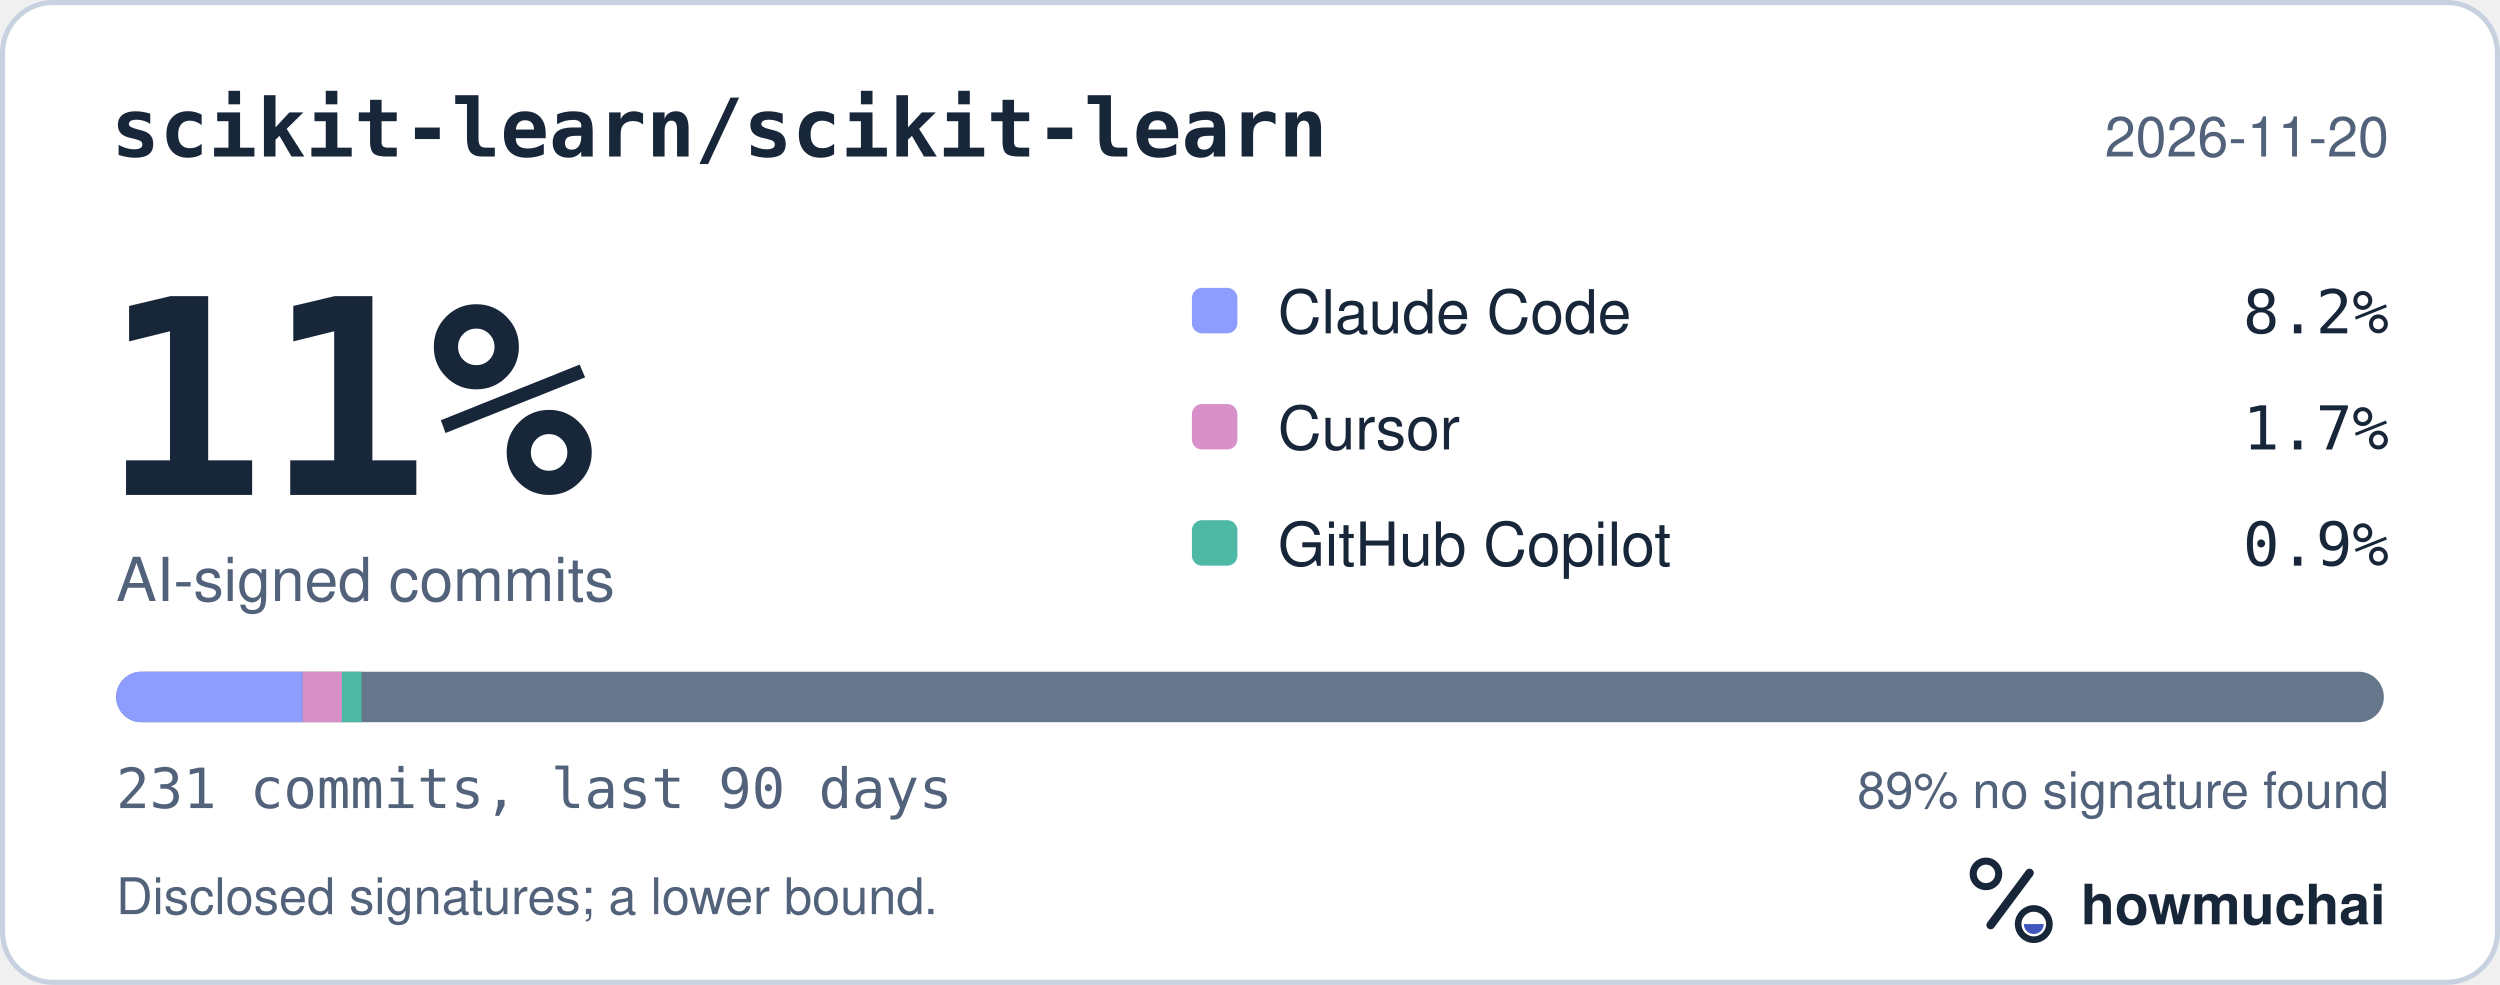
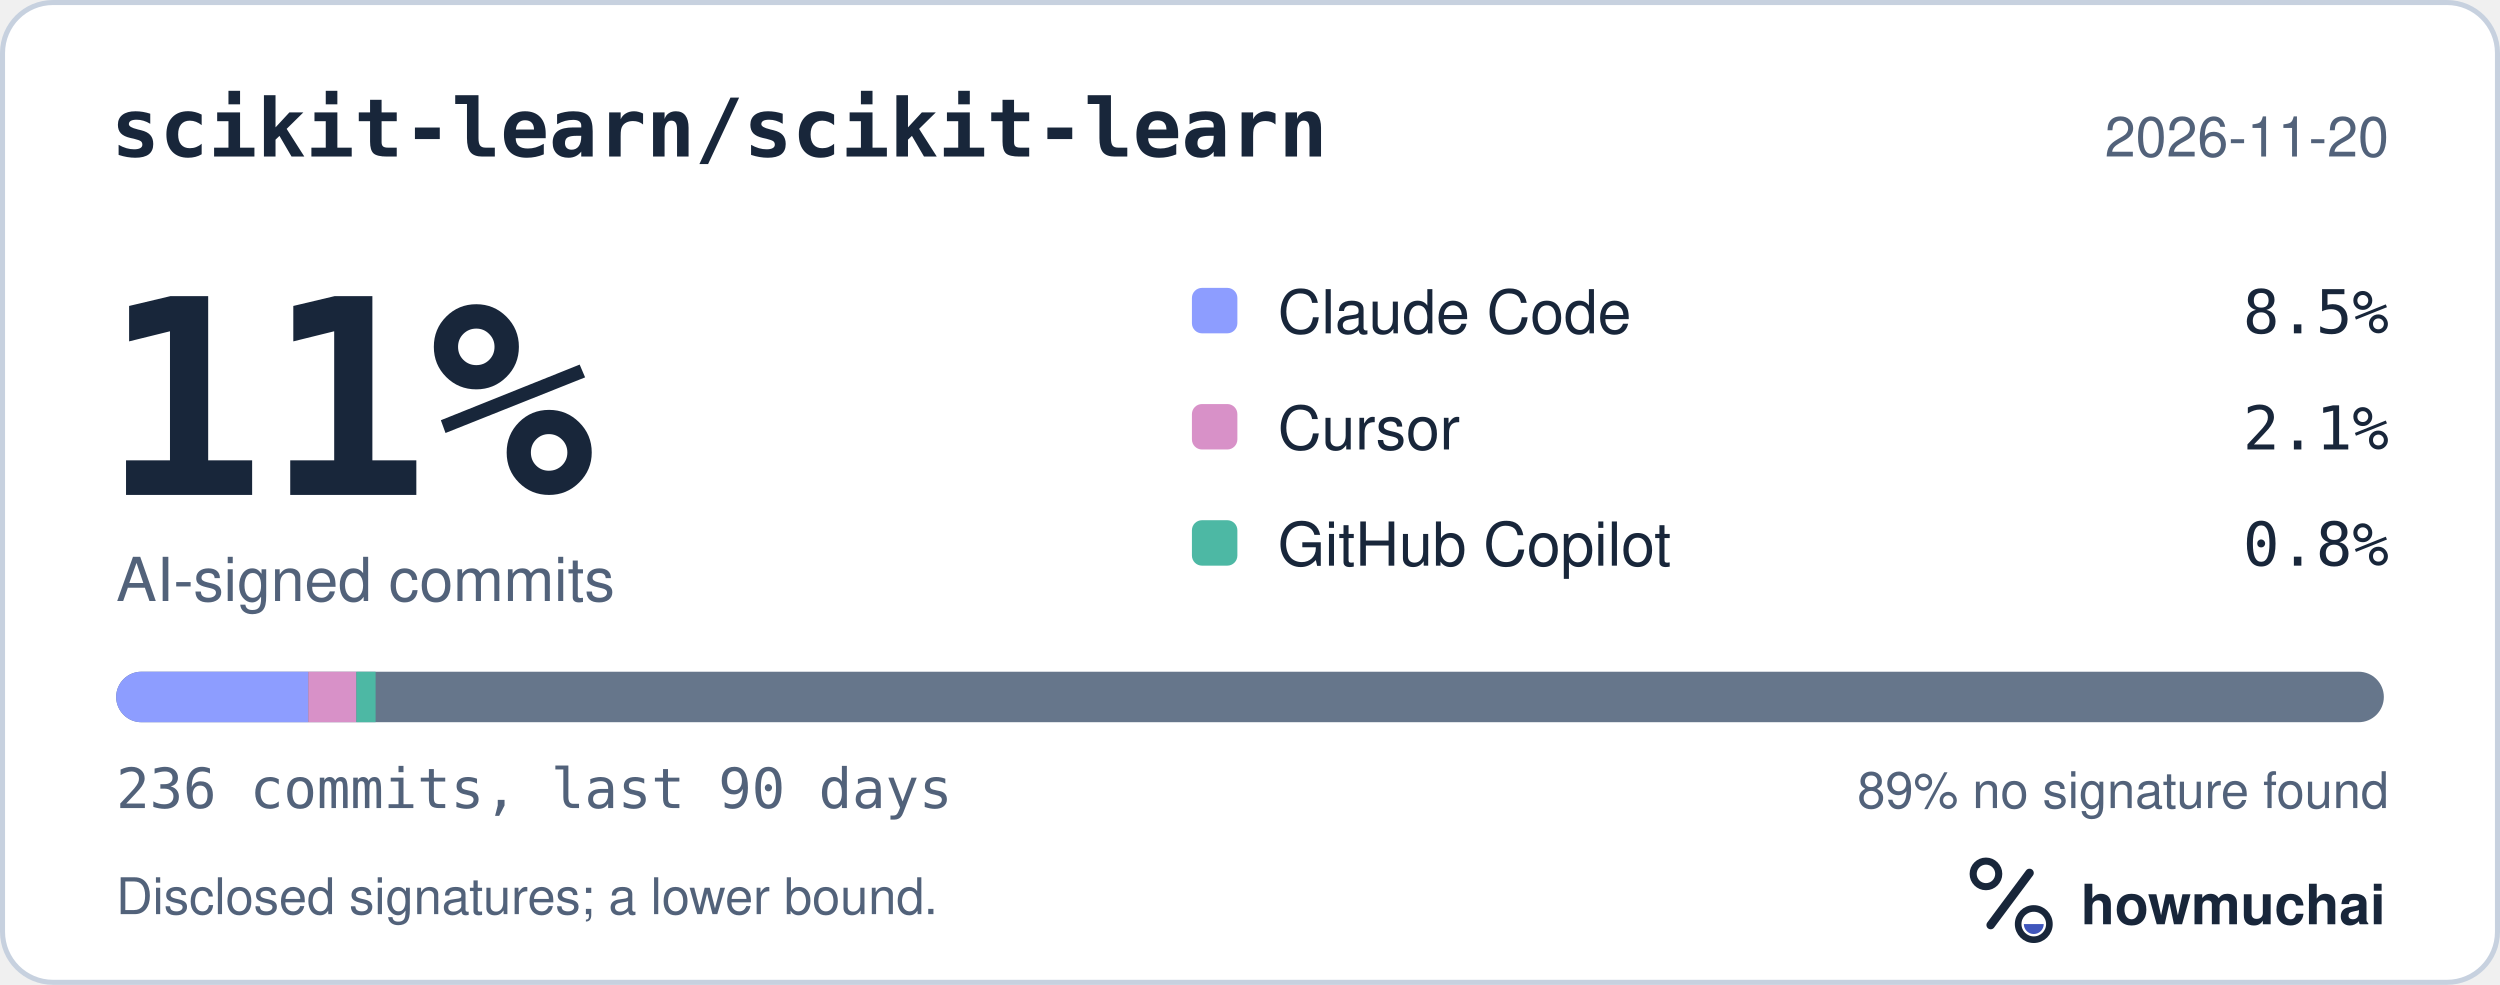
<svg xmlns="http://www.w3.org/2000/svg" width="495" height="195" viewBox="0 0 495 195" role="img" aria-labelledby="hm-t hm-d">
  <rect x="0.5" y="0.5" width="494" height="194" rx="10" fill="#FFFFFF" stroke="#C7D1DF" />
  <text x="22" y="31" fill="#18263A" font-family="ui-monospace, SF Mono, Menlo, Consolas, IBM Plex Mono, monospace" font-size="16" font-weight="600">scikit-learn/scikit-learn</text>
  <text x="473" y="31" fill="#52627A" font-family="-apple-system, BlinkMacSystemFont, Segoe UI, Helvetica, Arial, Fira Sans, sans-serif" font-size="11" text-anchor="end">2026-11-20</text>
  <text x="20" y="98" fill="#18263A" font-family="ui-monospace, SF Mono, Menlo, Consolas, IBM Plex Mono, monospace" font-size="54" font-weight="700">11%</text>
  <text x="23" y="119" fill="#52627A" font-family="-apple-system, BlinkMacSystemFont, Segoe UI, Helvetica, Arial, Fira Sans, sans-serif" font-size="12">AI-signed commits</text>
  <rect x="236" y="57" width="9" height="9" rx="2" fill="#8D9DFF" />
  <text x="253" y="66" fill="#18263A" font-family="-apple-system, BlinkMacSystemFont, Segoe UI, Helvetica, Arial, Fira Sans, sans-serif" font-size="12">Claude Code</text>
-   <text x="473" y="66" fill="#18263A" font-family="ui-monospace, SF Mono, Menlo, Consolas, IBM Plex Mono, monospace" font-size="12" text-anchor="end">8.2%</text>
+   <text x="473" y="66" fill="#18263A" font-family="ui-monospace, SF Mono, Menlo, Consolas, IBM Plex Mono, monospace" font-size="12" text-anchor="end">8.5%</text>
  <rect x="236" y="80" width="9" height="9" rx="2" fill="#D891C8" />
  <text x="253" y="89" fill="#18263A" font-family="-apple-system, BlinkMacSystemFont, Segoe UI, Helvetica, Arial, Fira Sans, sans-serif" font-size="12">Cursor</text>
-   <text x="473" y="89" fill="#18263A" font-family="ui-monospace, SF Mono, Menlo, Consolas, IBM Plex Mono, monospace" font-size="12" text-anchor="end">1.7%</text>
+   <text x="473" y="89" fill="#18263A" font-family="ui-monospace, SF Mono, Menlo, Consolas, IBM Plex Mono, monospace" font-size="12" text-anchor="end">2.1%</text>
  <rect x="236" y="103" width="9" height="9" rx="2" fill="#4DB8A4" />
  <text x="253" y="112" fill="#18263A" font-family="-apple-system, BlinkMacSystemFont, Segoe UI, Helvetica, Arial, Fira Sans, sans-serif" font-size="12">GitHub Copilot</text>
-   <text x="473" y="112" fill="#18263A" font-family="ui-monospace, SF Mono, Menlo, Consolas, IBM Plex Mono, monospace" font-size="12" text-anchor="end">0.9%</text>
+   <text x="473" y="112" fill="#18263A" font-family="ui-monospace, SF Mono, Menlo, Consolas, IBM Plex Mono, monospace" font-size="12" text-anchor="end">0.8%</text>
  <defs>
    <clipPath id="hm-bar">
      <rect x="23" y="133" width="449" height="10" rx="5" />
    </clipPath>
  </defs>
  <rect x="23" y="133" width="449" height="10" rx="5" fill="#66768B" />
  <g clip-path="url(#hm-bar)">
-     <rect x="23.00" y="133" width="36.93" height="10" fill="#8D9DFF" />
-     <rect x="59.93" y="133" width="7.77" height="10" fill="#D891C8" />
-     <rect x="67.71" y="133" width="3.89" height="10" fill="#4DB8A4" />
+     <rect x="23.00" y="133" width="38.05" height="10" fill="#8D9DFF" />
+     <rect x="61.05" y="133" width="9.51" height="10" fill="#D891C8" />
+     <rect x="70.56" y="133" width="3.81" height="10" fill="#4DB8A4" />
  </g>
-   <text x="23" y="160" fill="#52627A" font-family="ui-monospace, SF Mono, Menlo, Consolas, IBM Plex Mono, monospace" font-size="11">231 commits, last 90 days</text>
+   <text x="23" y="160" fill="#52627A" font-family="ui-monospace, SF Mono, Menlo, Consolas, IBM Plex Mono, monospace" font-size="11">236 commits, last 90 days</text>
  <text x="473" y="160" fill="#52627A" font-family="-apple-system, BlinkMacSystemFont, Segoe UI, Helvetica, Arial, Fira Sans, sans-serif" font-size="10" text-anchor="end">89% no signature found</text>
  <text x="23" y="181" fill="#52627A" font-family="-apple-system, BlinkMacSystemFont, Segoe UI, Helvetica, Arial, Fira Sans, sans-serif" font-size="10">Disclosed signatures; a lower bound.</text>
  <g transform="translate(386 166) scale(0.046875)">
    <circle cx="154" cy="150" r="54" fill="none" stroke="#18263A" stroke-width="30" />
    <path d="M174 366 338 146" fill="none" stroke="#18263A" stroke-width="36" stroke-linecap="round" />
    <circle cx="356" cy="362" r="66" fill="none" stroke="#18263A" stroke-width="28" />
    <path d="M314 362a42 42 0 0 0 84 0Z" fill="#4056BC" />
  </g>
  <text x="412" y="183" fill="#18263A" font-family="-apple-system, BlinkMacSystemFont, Segoe UI, Helvetica, Arial, Fira Sans, sans-serif" font-size="11" font-weight="650">howmuchai</text>
</svg>
